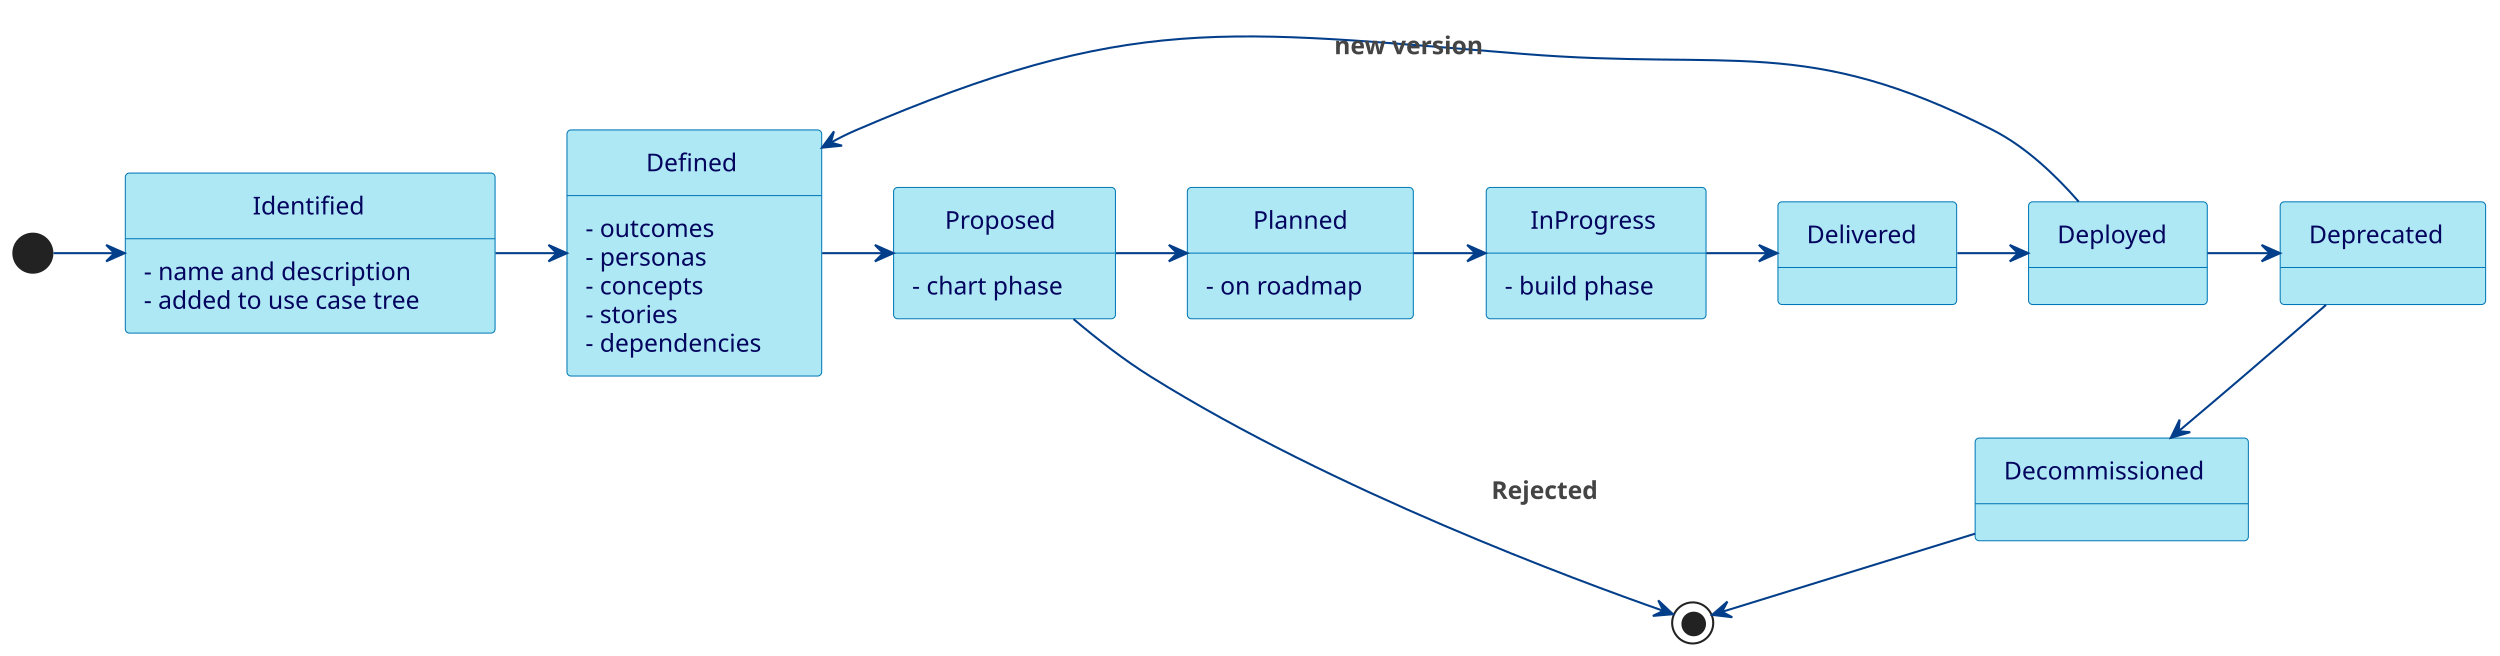
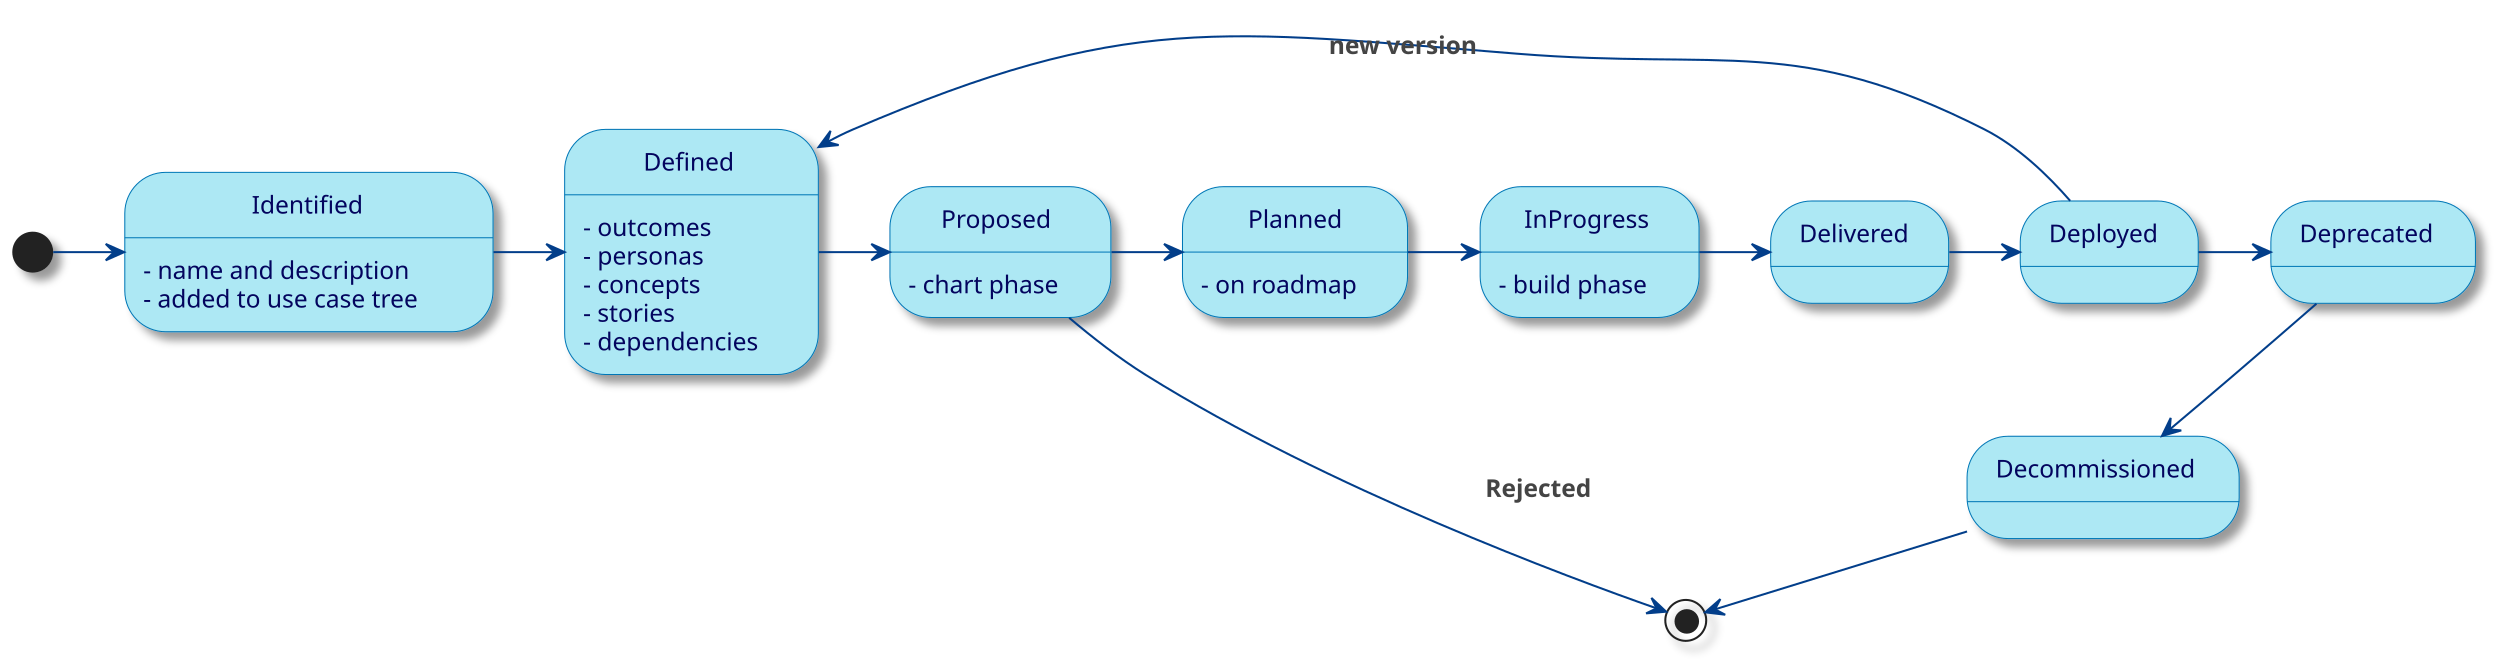
- <svg xmlns="http://www.w3.org/2000/svg" contentStyleType="text/css" height="319px" preserveAspectRatio="none" style="width:1217px;height:319px;" version="1.1" viewBox="0 0 1217 319" width="1217px" zoomAndPan="magnify">
+ <svg xmlns="http://www.w3.org/2000/svg" contentStyleType="text/css" height="325px" preserveAspectRatio="none" style="width:1222px;height:325px;background:#FFFFFF;" version="1.1" viewBox="0 0 1222 325" width="1222px" zoomAndPan="magnify">
  <defs>
-     <style type="text/css">*.f_222222_dddddd {fill:#222222;}*.s_222222_dddddd {stroke:#222222;}@media (prefers-color-scheme:dark) {*.f_222222_dddddd {fill:#dddddd;}*.s_222222_dddddd {stroke:#dddddd;}}</style>
+     <filter height="300%" id="f1ovqrkykie8gj" width="300%" x="-1" y="-1">
+       <feGaussianBlur result="blurOut" stdDeviation="2.0" />
+       <feColorMatrix in="blurOut" result="blurOut2" type="matrix" values="0 0 0 0 0 0 0 0 0 0 0 0 0 0 0 0 0 0 .4 0" />
+       <feOffset dx="4.0" dy="4.0" in="blurOut2" result="blurOut3" />
+       <feBlend in="SourceGraphic" in2="blurOut3" mode="normal" />
+     </filter>
  </defs>
  <g>
-     <ellipse class="f_222222_dddddd" cx="16" cy="123.246" rx="10" ry="10" style="stroke:none;stroke-width:1.0;" />
+     <ellipse cx="16" cy="123.246" fill="#222222" filter="url(#f1ovqrkykie8gj)" rx="10" ry="10" style="stroke:none;stroke-width:1.0;" />
    <g id="Identified">
-       <rect fill="#ADE8F4" height="77.906" rx="2" ry="2" style="stroke:#0077B6;stroke-width:0.5;" width="180" x="61" y="84.246" />
+       <rect fill="#ADE8F4" filter="url(#f1ovqrkykie8gj)" height="77.906" rx="20" ry="20" style="stroke:#0077B6;stroke-width:0.5;" width="180" x="61" y="84.246" />
      <line style="stroke:#0077B6;stroke-width:0.5;" x1="61" x2="241" y1="116.215" y2="116.215" />
      <text fill="#03045E" font-family="sans-serif" font-size="12" lengthAdjust="spacing" textLength="56" x="123" y="104.385">Identified</text>
      <text fill="#03045E" font-family="sans-serif" font-size="12" lengthAdjust="spacing" textLength="140" x="70" y="136.353">- name and description</text>
      <text fill="#03045E" font-family="sans-serif" font-size="12" lengthAdjust="spacing" textLength="152" x="70" y="150.322">- added to use case tree</text>
    </g>
    <g id="Defined">
-       <rect fill="#ADE8F4" height="119.812" rx="2" ry="2" style="stroke:#0077B6;stroke-width:0.5;" width="124" x="276" y="63.246" />
+       <rect fill="#ADE8F4" filter="url(#f1ovqrkykie8gj)" height="119.812" rx="20" ry="20" style="stroke:#0077B6;stroke-width:0.5;" width="124" x="276" y="63.246" />
      <line style="stroke:#0077B6;stroke-width:0.5;" x1="276" x2="400" y1="95.215" y2="95.215" />
      <text fill="#03045E" font-family="sans-serif" font-size="12" lengthAdjust="spacing" textLength="47" x="314.5" y="83.385">Defined</text>
      <text fill="#03045E" font-family="sans-serif" font-size="12" lengthAdjust="spacing" textLength="69" x="285" y="115.353">- outcomes</text>
      <text fill="#03045E" font-family="sans-serif" font-size="12" lengthAdjust="spacing" textLength="66" x="285" y="129.322">- personas</text>
      <text fill="#03045E" font-family="sans-serif" font-size="12" lengthAdjust="spacing" textLength="65" x="285" y="143.291">- concepts</text>
      <text fill="#03045E" font-family="sans-serif" font-size="12" lengthAdjust="spacing" textLength="51" x="285" y="157.26">- stories</text>
      <text fill="#03045E" font-family="sans-serif" font-size="12" lengthAdjust="spacing" textLength="96" x="285" y="171.228">- dependencies</text>
    </g>
    <g id="Proposed">
-       <rect fill="#ADE8F4" height="63.938" rx="2" ry="2" style="stroke:#0077B6;stroke-width:0.5;" width="108" x="435" y="91.246" />
+       <rect fill="#ADE8F4" filter="url(#f1ovqrkykie8gj)" height="63.938" rx="20" ry="20" style="stroke:#0077B6;stroke-width:0.5;" width="108" x="435" y="91.246" />
      <line style="stroke:#0077B6;stroke-width:0.5;" x1="435" x2="543" y1="123.215" y2="123.215" />
      <text fill="#03045E" font-family="sans-serif" font-size="12" lengthAdjust="spacing" textLength="58" x="460" y="111.385">Proposed</text>
      <text fill="#03045E" font-family="sans-serif" font-size="12" lengthAdjust="spacing" textLength="80" x="444" y="143.353">- chart phase</text>
    </g>
-     <ellipse class="s_222222_dddddd" cx="824" cy="303.246" fill="none" rx="10" ry="10" style="stroke-width:1.0;" />
-     <ellipse class="f_222222_dddddd" cx="824.5" cy="303.746" rx="6" ry="6" style="stroke:none;stroke-width:1.0;" />
+     <ellipse cx="824" cy="303.246" fill="none" filter="url(#f1ovqrkykie8gj)" rx="10" ry="10" style="stroke:#222222;stroke-width:1.0;" />
+     <ellipse cx="824.5" cy="303.746" fill="#222222" rx="6" ry="6" style="stroke:none;stroke-width:1.0;" />
    <g id="Planned">
-       <rect fill="#ADE8F4" height="63.938" rx="2" ry="2" style="stroke:#0077B6;stroke-width:0.5;" width="110" x="578" y="91.246" />
+       <rect fill="#ADE8F4" filter="url(#f1ovqrkykie8gj)" height="63.938" rx="20" ry="20" style="stroke:#0077B6;stroke-width:0.5;" width="110" x="578" y="91.246" />
      <line style="stroke:#0077B6;stroke-width:0.5;" x1="578" x2="688" y1="123.215" y2="123.215" />
      <text fill="#03045E" font-family="sans-serif" font-size="12" lengthAdjust="spacing" textLength="46" x="610" y="111.385">Planned</text>
      <text fill="#03045E" font-family="sans-serif" font-size="12" lengthAdjust="spacing" textLength="82" x="587" y="143.353">- on roadmap</text>
    </g>
    <g id="InProgress">
-       <rect fill="#ADE8F4" height="63.938" rx="2" ry="2" style="stroke:#0077B6;stroke-width:0.5;" width="107" x="723.5" y="91.246" />
+       <rect fill="#ADE8F4" filter="url(#f1ovqrkykie8gj)" height="63.938" rx="20" ry="20" style="stroke:#0077B6;stroke-width:0.5;" width="107" x="723.5" y="91.246" />
      <line style="stroke:#0077B6;stroke-width:0.5;" x1="723.5" x2="830.5" y1="123.215" y2="123.215" />
      <text fill="#03045E" font-family="sans-serif" font-size="12" lengthAdjust="spacing" textLength="64" x="745" y="111.385">InProgress</text>
      <text fill="#03045E" font-family="sans-serif" font-size="12" lengthAdjust="spacing" textLength="79" x="732.5" y="143.353">- build phase</text>
    </g>
    <g id="Delivered">
-       <rect fill="#ADE8F4" height="50" rx="2" ry="2" style="stroke:#0077B6;stroke-width:0.5;" width="87" x="865.5" y="98.246" />
+       <rect fill="#ADE8F4" filter="url(#f1ovqrkykie8gj)" height="50" rx="20" ry="20" style="stroke:#0077B6;stroke-width:0.5;" width="87" x="865.5" y="98.246" />
      <line style="stroke:#0077B6;stroke-width:0.5;" x1="865.5" x2="952.5" y1="130.215" y2="130.215" />
      <text fill="#03045E" font-family="sans-serif" font-size="12" lengthAdjust="spacing" textLength="59" x="879.5" y="118.385">Delivered</text>
    </g>
    <g id="Deployed">
-       <rect fill="#ADE8F4" height="50" rx="2" ry="2" style="stroke:#0077B6;stroke-width:0.5;" width="87" x="987.5" y="98.246" />
+       <rect fill="#ADE8F4" filter="url(#f1ovqrkykie8gj)" height="50" rx="20" ry="20" style="stroke:#0077B6;stroke-width:0.5;" width="87" x="987.5" y="98.246" />
      <line style="stroke:#0077B6;stroke-width:0.5;" x1="987.5" x2="1074.5" y1="130.215" y2="130.215" />
      <text fill="#03045E" font-family="sans-serif" font-size="12" lengthAdjust="spacing" textLength="59" x="1001.5" y="118.385">Deployed</text>
    </g>
    <g id="Deprecated">
-       <rect fill="#ADE8F4" height="50" rx="2" ry="2" style="stroke:#0077B6;stroke-width:0.5;" width="100" x="1110" y="98.246" />
+       <rect fill="#ADE8F4" filter="url(#f1ovqrkykie8gj)" height="50" rx="20" ry="20" style="stroke:#0077B6;stroke-width:0.5;" width="100" x="1110" y="98.246" />
      <line style="stroke:#0077B6;stroke-width:0.5;" x1="1110" x2="1210" y1="130.215" y2="130.215" />
      <text fill="#03045E" font-family="sans-serif" font-size="12" lengthAdjust="spacing" textLength="72" x="1124" y="118.385">Deprecated</text>
    </g>
    <g id="Decommissioned">
-       <rect fill="#ADE8F4" height="50" rx="2" ry="2" style="stroke:#0077B6;stroke-width:0.5;" width="133" x="961.5" y="213.246" />
+       <rect fill="#ADE8F4" filter="url(#f1ovqrkykie8gj)" height="50" rx="20" ry="20" style="stroke:#0077B6;stroke-width:0.5;" width="133" x="961.5" y="213.246" />
      <line style="stroke:#0077B6;stroke-width:0.5;" x1="961.5" x2="1094.5" y1="245.215" y2="245.215" />
      <text fill="#03045E" font-family="sans-serif" font-size="12" lengthAdjust="spacing" textLength="105" x="975.5" y="233.385">Decommissioned</text>
    </g>
    <g id="link_*start_Identified">
      <path d="M26.02,123.246 C35.859,123.246 45.698,123.246 55.537,123.246 " fill="none" id="*start-to-Identified" style="stroke:#023E8A;stroke-width:1.0;" />
      <polygon fill="#023E8A" points="60.682,123.246,51.682,119.246,55.682,123.246,51.682,127.246,60.682,123.246" style="stroke:#023E8A;stroke-width:1.0;" />
    </g>
    <g id="link_Identified_Defined">
      <path d="M241.213,123.246 C251.086,123.246 260.959,123.246 270.833,123.246 " fill="none" id="Identified-to-Defined" style="stroke:#023E8A;stroke-width:1.0;" />
      <polygon fill="#023E8A" points="275.996,123.246,266.996,119.246,270.996,123.246,266.996,127.246,275.996,123.246" style="stroke:#023E8A;stroke-width:1.0;" />
    </g>
    <g id="link_Defined_Proposed">
      <path d="M400.229,123.246 C410.072,123.246 419.915,123.246 429.758,123.246 " fill="none" id="Defined-to-Proposed" style="stroke:#023E8A;stroke-width:1.0;" />
      <polygon fill="#023E8A" points="434.905,123.246,425.905,119.246,429.905,123.246,425.905,127.246,434.905,123.246" style="stroke:#023E8A;stroke-width:1.0;" />
    </g>
    <g id="link_Proposed_*end">
      <path d="M522.603,155.329 C533.981,164.974 547.087,175.179 560,183.246 C648.956,238.821 768.262,282.849 809.366,297.24 " fill="none" id="Proposed-to-*end" style="stroke:#023E8A;stroke-width:1.0;" />
      <polygon fill="#023E8A" points="814.42,298.997,807.232,292.264,809.697,297.355,804.606,299.82,814.42,298.997" style="stroke:#023E8A;stroke-width:1.0;" />
      <text fill="#444444" font-family="sans-serif" font-size="12" font-weight="bold" lengthAdjust="spacing" textLength="64" x="726" y="242.885">Rejected</text>
    </g>
    <g id="link_Proposed_Planned">
      <path d="M543.281,123.246 C553.13,123.246 562.978,123.246 572.827,123.246 " fill="none" id="Proposed-to-Planned" style="stroke:#023E8A;stroke-width:1.0;" />
      <polygon fill="#023E8A" points="577.977,123.246,568.977,119.246,572.977,123.246,568.977,127.246,577.977,123.246" style="stroke:#023E8A;stroke-width:1.0;" />
    </g>
    <g id="link_Planned_InProgress">
      <path d="M688.125,123.246 C698.078,123.246 708.031,123.246 717.984,123.246 " fill="none" id="Planned-to-InProgress" style="stroke:#023E8A;stroke-width:1.0;" />
      <polygon fill="#023E8A" points="723.189,123.246,714.189,119.246,718.189,123.246,714.189,127.246,723.189,123.246" style="stroke:#023E8A;stroke-width:1.0;" />
    </g>
    <g id="link_InProgress_Delivered">
      <path d="M830.625,123.246 C840.445,123.246 850.265,123.246 860.085,123.246 " fill="none" id="InProgress-to-Delivered" style="stroke:#023E8A;stroke-width:1.0;" />
      <polygon fill="#023E8A" points="865.22,123.246,856.22,119.246,860.22,123.246,856.22,127.246,865.22,123.246" style="stroke:#023E8A;stroke-width:1.0;" />
    </g>
    <g id="link_Delivered_Deployed">
      <path d="M952.844,123.246 C962.636,123.246 972.429,123.246 982.222,123.246 " fill="none" id="Delivered-to-Deployed" style="stroke:#023E8A;stroke-width:1.0;" />
      <polygon fill="#023E8A" points="987.342,123.246,978.342,119.246,982.342,123.246,978.342,127.246,987.342,123.246" style="stroke:#023E8A;stroke-width:1.0;" />
    </g>
    <g id="link_Deployed_Defined">
      <path d="M1011.91,98.174 C1001.018,85.675 986.3,71.502 970,63.246 C878.223,16.761 844.047,34.495 741.5,26.246 C596.811,14.607 550.392,6 417,63.246 C412.816,65.042 408.653,67.106 404.553,69.365 " fill="none" id="Deployed-to-Defined" style="stroke:#023E8A;stroke-width:1.0;" />
      <polygon fill="#023E8A" points="400.129,71.889,409.928,70.904,404.472,69.412,405.965,63.955,400.129,71.889" style="stroke:#023E8A;stroke-width:1.0;" />
      <text fill="#444444" font-family="sans-serif" font-size="12" font-weight="bold" lengthAdjust="spacing" textLength="87" x="649.5" y="26.385">new version</text>
    </g>
    <g id="link_Deployed_Deprecated">
      <path d="M1074.59,123.246 C1084.63,123.246 1094.67,123.246 1104.7,123.246 " fill="none" id="Deployed-to-Deprecated" style="stroke:#023E8A;stroke-width:1.0;" />
      <polygon fill="#023E8A" points="1109.95,123.246,1100.95,119.246,1104.95,123.246,1100.95,127.246,1109.95,123.246" style="stroke:#023E8A;stroke-width:1.0;" />
    </g>
    <g id="link_Deprecated_Decommissioned">
      <path d="M1132.28,148.446 C1119.98,159.15 1105.3,171.865 1092,183.246 C1081.86,191.924 1070.76,201.323 1060.69,209.809 " fill="none" id="Deprecated-to-Decommissioned" style="stroke:#023E8A;stroke-width:1.0;" />
      <polygon fill="#023E8A" points="1056.74,213.137,1066.197,210.386,1060.56,209.911,1061.035,204.274,1056.74,213.137" style="stroke:#023E8A;stroke-width:1.0;" />
    </g>
    <g id="link_Decommissioned_*end">
      <path d="M961.485,259.787 C917.631,273.331 863.779,289.961 838.457,297.781 " fill="none" id="Decommissioned-to-*end" style="stroke:#023E8A;stroke-width:1.0;" />
      <polygon fill="#023E8A" points="833.501,299.312,843.281,300.478,838.278,297.836,840.92,292.834,833.501,299.312" style="stroke:#023E8A;stroke-width:1.0;" />
    </g>
  </g>
</svg>
